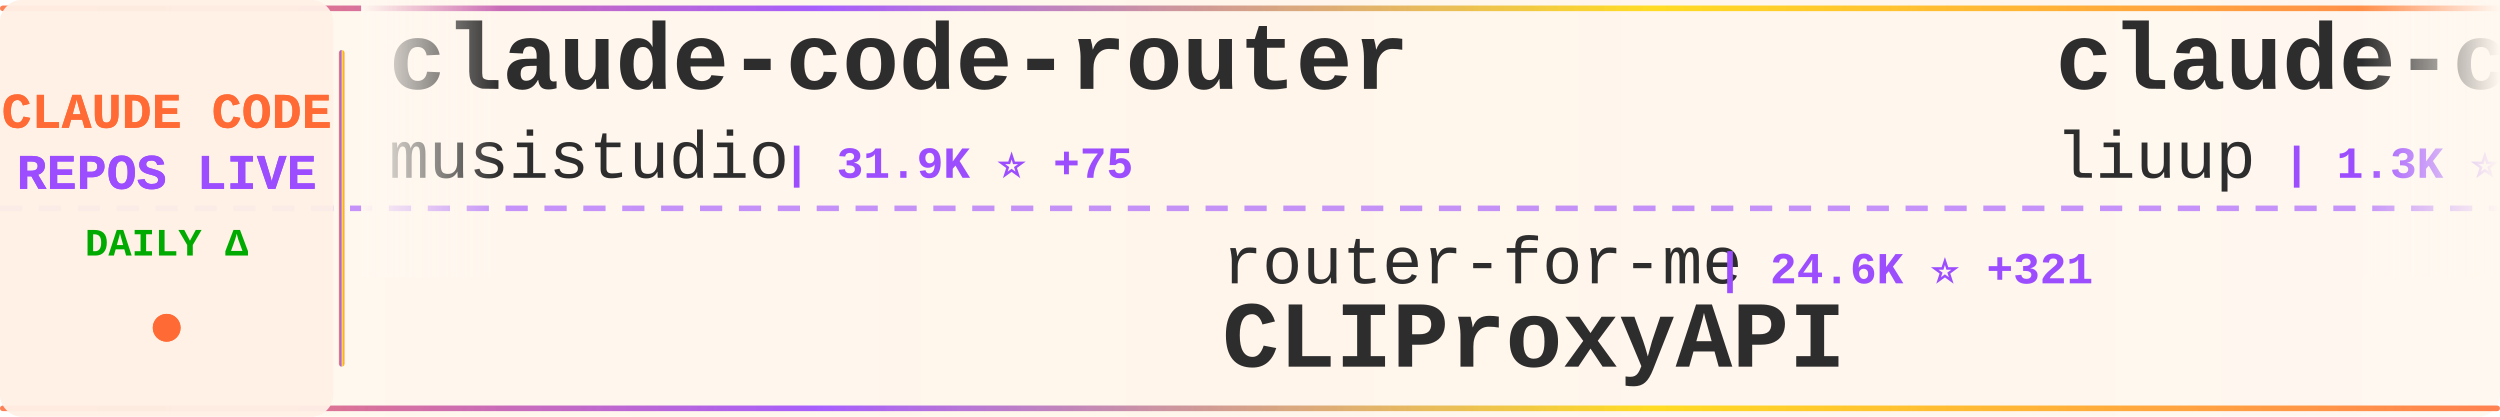
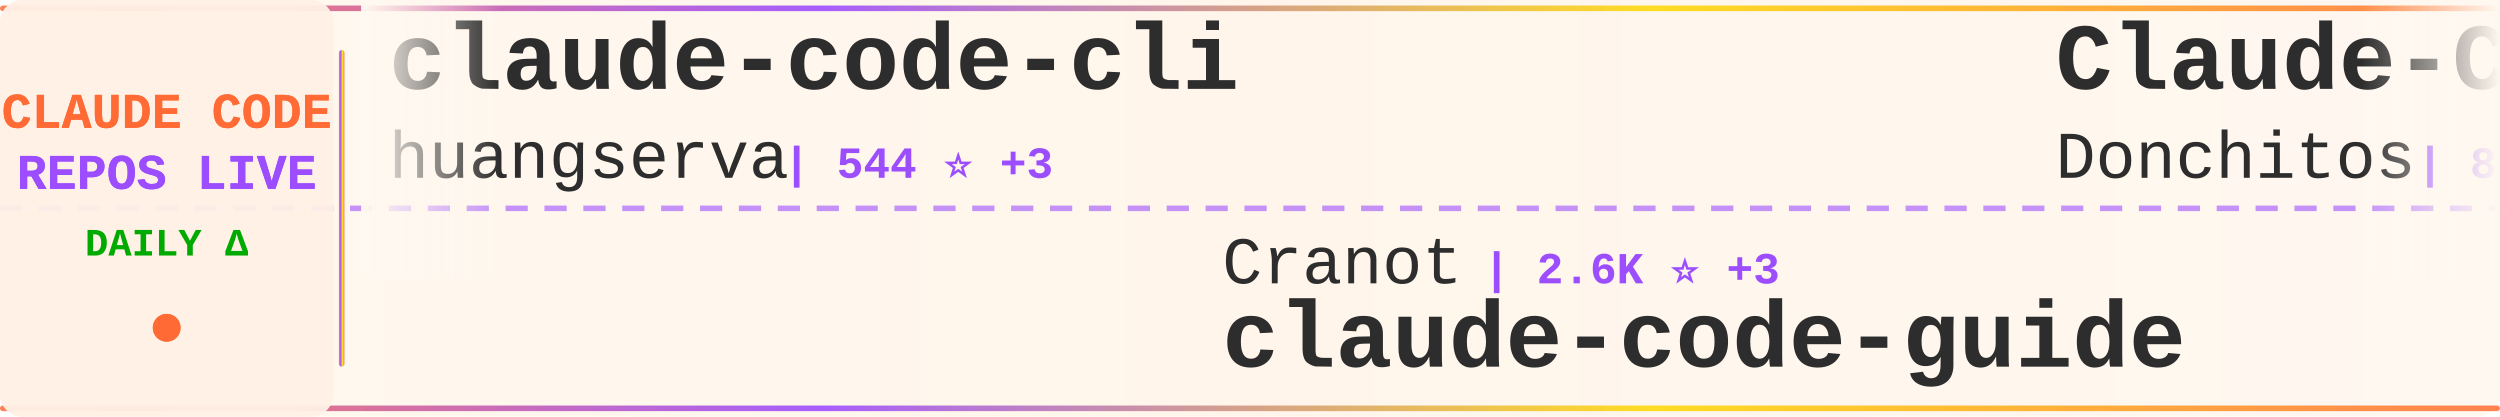
<svg xmlns="http://www.w3.org/2000/svg" width="900" height="150">
  <defs>
    <linearGradient id="tickerBg" x1="0%" y1="0%" x2="100%" y2="0%">
      <stop offset="0%" style="stop-color:#fff8f0;stop-opacity:0.98" />
      <stop offset="50%" style="stop-color:#fff5eb;stop-opacity:1" />
      <stop offset="100%" style="stop-color:#fff8f0;stop-opacity:0.98" />
    </linearGradient>
    <linearGradient id="borderGrad" x1="0%" y1="0%" x2="100%" y2="0%">
      <stop offset="0%" style="stop-color:#FF6B35;stop-opacity:0.85">
        <animate attributeName="stop-opacity" values="0.85;1;0.85" dur="2s" repeatCount="indefinite" />
      </stop>
      <stop offset="33%" style="stop-color:#9C4EFF;stop-opacity:0.9">
        <animate attributeName="stop-opacity" values="0.9;1;0.9" dur="2.2s" repeatCount="indefinite" />
      </stop>
      <stop offset="66%" style="stop-color:#FFD700;stop-opacity:0.85">
        <animate attributeName="stop-opacity" values="0.85;1;0.85" dur="1.8s" repeatCount="indefinite" />
      </stop>
      <stop offset="100%" style="stop-color:#FF6B35;stop-opacity:0.85">
        <animate attributeName="stop-opacity" values="0.85;1;0.85" dur="2s" repeatCount="indefinite" />
      </stop>
    </linearGradient>
    <filter id="textGlow">
      <feGaussianBlur stdDeviation="0.15" result="coloredBlur" />
      <feMerge>
        <feMergeNode in="coloredBlur" />
        <feMergeNode in="SourceGraphic" />
      </feMerge>
    </filter>
    <filter id="metricGlow">
      <feGaussianBlur stdDeviation="0.2" result="coloredBlur" />
      <feMerge>
        <feMergeNode in="coloredBlur" />
        <feMergeNode in="SourceGraphic" />
      </feMerge>
    </filter>
    <linearGradient id="leftFade" x1="0%" y1="0%" x2="100%" y2="0%">
      <stop offset="0%" style="stop-color:#fff8f0;stop-opacity:1" />
      <stop offset="100%" style="stop-color:#fff8f0;stop-opacity:0" />
    </linearGradient>
    <linearGradient id="rightFade" x1="0%" y1="0%" x2="100%" y2="0%">
      <stop offset="0%" style="stop-color:#fff8f0;stop-opacity:0" />
      <stop offset="100%" style="stop-color:#fff8f0;stop-opacity:1" />
    </linearGradient>
  </defs>
  <rect width="900" height="150" fill="url(#tickerBg)" rx="8" />
  <rect x="0" y="2" width="900" height="2" fill="url(#borderGrad)" rx="1" />
  <rect x="0" y="146" width="900" height="2" fill="url(#borderGrad)" rx="1" />
  <line x1="0" y1="75" x2="900" y2="75" stroke="#9C4EFF" stroke-width="2" stroke-dasharray="8 6" opacity="0.6" />
  <rect x="0" y="0" width="120" height="150" fill="#fff0e6" opacity="0.95" rx="8" />
  <text x="60" y="46" font-family="'Courier New', monospace" font-size="18" font-weight="bold" fill="#FF6B35" text-anchor="middle" filter="url(#textGlow)">
    CLAUDE CODE
  </text>
  <text x="60" y="68" font-family="'Courier New', monospace" font-size="18" font-weight="bold" fill="#9C4EFF" text-anchor="middle" filter="url(#textGlow)">
    REPOS LIVE
  </text>
  <text x="60" y="92" font-family="'Courier New', monospace" font-size="14" font-weight="bold" fill="#00aa00" text-anchor="middle">
    DAILY Δ
  </text>
  <circle cx="60" cy="118" r="5" fill="#FF6B35" filter="url(#metricGlow)">
    <animate attributeName="r" values="4;6;4" dur="1.5s" repeatCount="indefinite" />
    <animate attributeName="opacity" values="0.6;1;0.6" dur="1.5s" repeatCount="indefinite" />
  </circle>
  <rect x="122" y="18" width="2" height="114" fill="url(#borderGrad)" rx="1" />
  <clipPath id="tickerClip">
    <rect x="130" y="0" width="770" height="150" />
  </clipPath>
  <g clip-path="url(#tickerClip)">
    <g id="tickerItems">
      <animateTransform attributeName="transform" attributeType="XML" type="translate" from="0 0" to="-3000 0" dur="54s" repeatCount="indefinite" />
      <g transform="translate(0, 0)">
-         <text x="140" y="32" font-family="'Courier New', monospace" font-size="34" font-weight="bold" fill="#2d2d2d">claude-code-router</text>
-         <text x="140" y="64" font-family="'Courier New', monospace" font-size="24" font-weight="normal" fill="#2d2d2d" opacity="1.0">musistudio</text>
-         <text x="282" y="64" font-family="'Courier New', monospace" font-size="16" font-weight="bold" fill="#9C4EFF"> | 31.9K ⭐ +75</text>
+         <text x="140" y="32" font-family="'Courier New', monospace" font-size="34" font-weight="bold" fill="#2d2d2d">claude-code-cli</text>
+         <text x="140" y="64" font-family="'Courier New', monospace" font-size="24" font-weight="normal" fill="#2d2d2d" opacity="1.0">huangserva</text>
+         <text x="282" y="64" font-family="'Courier New', monospace" font-size="16" font-weight="bold" fill="#9C4EFF"> | 544 ⭐ +3</text>
      </g>
      <g transform="translate(300, 0)">
-         <text x="140" y="102" font-family="'Courier New', monospace" font-size="24" font-weight="normal" fill="#2d2d2d" opacity="1.0">router-for-me</text>
-         <text x="318" y="102" font-family="'Courier New', monospace" font-size="16" font-weight="bold" fill="#9C4EFF"> | 24.6K ⭐ +321</text>
-         <text x="140" y="132" font-family="'Courier New', monospace" font-size="34" font-weight="bold" fill="#2d2d2d">CLIProxyAPI</text>
+         <text x="140" y="102" font-family="'Courier New', monospace" font-size="24" font-weight="normal" fill="#2d2d2d" opacity="1.0">Cranot</text>
+         <text x="234" y="102" font-family="'Courier New', monospace" font-size="16" font-weight="bold" fill="#9C4EFF"> | 2.6K ⭐ +3</text>
+         <text x="140" y="132" font-family="'Courier New', monospace" font-size="34" font-weight="bold" fill="#2d2d2d">claude-code-guide</text>
      </g>
      <g transform="translate(600, 0)">
-         <text x="140" y="32" font-family="'Courier New', monospace" font-size="34" font-weight="bold" fill="#2d2d2d">claude-code-analysis</text>
-         <text x="140" y="64" font-family="'Courier New', monospace" font-size="24" font-weight="normal" fill="#2d2d2d" opacity="1.0">liuup</text>
-         <text x="222" y="64" font-family="'Courier New', monospace" font-size="16" font-weight="bold" fill="#9C4EFF"> | 1.3K ⭐ +89</text>
+         <text x="140" y="32" font-family="'Courier New', monospace" font-size="34" font-weight="bold" fill="#2d2d2d">Claude-Code-Game-Studios</text>
+         <text x="140" y="64" font-family="'Courier New', monospace" font-size="24" font-weight="normal" fill="#2d2d2d" opacity="1.0">Donchitos</text>
+         <text x="270" y="64" font-family="'Courier New', monospace" font-size="16" font-weight="bold" fill="#9C4EFF"> | 8.5K ⭐ +74</text>
      </g>
      <g transform="translate(900, 0)">
-         <text x="140" y="102" font-family="'Courier New', monospace" font-size="24" font-weight="normal" fill="#2d2d2d" opacity="1.0">pedrohcgs</text>
-         <text x="270" y="102" font-family="'Courier New', monospace" font-size="16" font-weight="bold" fill="#9C4EFF"> | 880 ⭐ +12</text>
-         <text x="140" y="132" font-family="'Courier New', monospace" font-size="34" font-weight="bold" fill="#2d2d2d">claude-code-my-workflow</text>
+         <text x="140" y="102" font-family="'Courier New', monospace" font-size="24" font-weight="normal" fill="#2d2d2d" opacity="1.0">pengchengneo</text>
+         <text x="306" y="102" font-family="'Courier New', monospace" font-size="16" font-weight="bold" fill="#9C4EFF"> | 1.1K ⭐ +15</text>
+         <text x="140" y="132" font-family="'Courier New', monospace" font-size="34" font-weight="bold" fill="#2d2d2d">Claude-Code</text>
      </g>
      <g transform="translate(1200, 0)">
-         <text x="140" y="32" font-family="'Courier New', monospace" font-size="34" font-weight="bold" fill="#2d2d2d">ralph-claude-code</text>
-         <text x="140" y="64" font-family="'Courier New', monospace" font-size="24" font-weight="normal" fill="#2d2d2d" opacity="1.0">frankbria</text>
-         <text x="270" y="64" font-family="'Courier New', monospace" font-size="16" font-weight="bold" fill="#9C4EFF"> | 8.6K ⭐ +25</text>
+         <text x="140" y="32" font-family="'Courier New', monospace" font-size="34" font-weight="bold" fill="#2d2d2d">ClaudeCodeAgents</text>
+         <text x="140" y="64" font-family="'Courier New', monospace" font-size="24" font-weight="normal" fill="#2d2d2d" opacity="1.0">darcyegb</text>
+         <text x="258" y="64" font-family="'Courier New', monospace" font-size="16" font-weight="bold" fill="#9C4EFF"> | 649 ⭐ +2</text>
      </g>
      <g transform="translate(1500, 0)">
-         <text x="140" y="102" font-family="'Courier New', monospace" font-size="24" font-weight="normal" fill="#2d2d2d" opacity="1.0">shareAI-lab</text>
-         <text x="294" y="102" font-family="'Courier New', monospace" font-size="16" font-weight="bold" fill="#9C4EFF"> | 51.0K ⭐ +569</text>
-         <text x="140" y="132" font-family="'Courier New', monospace" font-size="34" font-weight="bold" fill="#2d2d2d">learn-claude-code</text>
+         <text x="140" y="102" font-family="'Courier New', monospace" font-size="24" font-weight="normal" fill="#2d2d2d" opacity="1.0">Pimzino</text>
+         <text x="246" y="102" font-family="'Courier New', monospace" font-size="16" font-weight="bold" fill="#9C4EFF"> | 3.6K ⭐ +7</text>
+         <text x="140" y="132" font-family="'Courier New', monospace" font-size="34" font-weight="bold" fill="#2d2d2d">claude-code-spec-workflo...</text>
      </g>
      <g transform="translate(1800, 0)">
-         <text x="140" y="32" font-family="'Courier New', monospace" font-size="34" font-weight="bold" fill="#2d2d2d">claude-code-templates</text>
-         <text x="140" y="64" font-family="'Courier New', monospace" font-size="24" font-weight="normal" fill="#2d2d2d" opacity="1.0">davila7</text>
-         <text x="246" y="64" font-family="'Courier New', monospace" font-size="16" font-weight="bold" fill="#9C4EFF"> | 24.4K ⭐ +63</text>
+         <text x="140" y="32" font-family="'Courier New', monospace" font-size="34" font-weight="bold" fill="#2d2d2d">claude-code-infrastructu...</text>
+         <text x="140" y="64" font-family="'Courier New', monospace" font-size="24" font-weight="normal" fill="#2d2d2d" opacity="1.0">diet103</text>
+         <text x="246" y="64" font-family="'Courier New', monospace" font-size="16" font-weight="bold" fill="#9C4EFF"> | 9.4K ⭐ +8</text>
      </g>
      <g transform="translate(2100, 0)">
-         <text x="140" y="102" font-family="'Courier New', monospace" font-size="24" font-weight="normal" fill="#2d2d2d" opacity="1.0">VoltAgent</text>
-         <text x="270" y="102" font-family="'Courier New', monospace" font-size="16" font-weight="bold" fill="#9C4EFF"> | 16.8K ⭐ +95</text>
-         <text x="140" y="132" font-family="'Courier New', monospace" font-size="34" font-weight="bold" fill="#2d2d2d">awesome-claude-code-suba...</text>
+         <text x="140" y="102" font-family="'Courier New', monospace" font-size="24" font-weight="normal" fill="#2d2d2d" opacity="1.0">ghuntley</text>
+         <text x="258" y="102" font-family="'Courier New', monospace" font-size="16" font-weight="bold" fill="#9C4EFF"> | 971 ⭐ +1</text>
+         <text x="140" y="132" font-family="'Courier New', monospace" font-size="34" font-weight="bold" fill="#2d2d2d">claude-code-source-code-...</text>
      </g>
      <g transform="translate(2400, 0)">
-         <text x="140" y="32" font-family="'Courier New', monospace" font-size="34" font-weight="bold" fill="#2d2d2d">claude-code-action</text>
-         <text x="140" y="64" font-family="'Courier New', monospace" font-size="24" font-weight="normal" fill="#2d2d2d" opacity="1.0">anthropics</text>
-         <text x="282" y="64" font-family="'Courier New', monospace" font-size="16" font-weight="bold" fill="#9C4EFF"> | 7.0K ⭐ +27</text>
+         <text x="140" y="32" font-family="'Courier New', monospace" font-size="34" font-weight="bold" fill="#2d2d2d">Claude-code</text>
+         <text x="140" y="64" font-family="'Courier New', monospace" font-size="24" font-weight="normal" fill="#2d2d2d" opacity="1.0">zstmfhy</text>
+         <text x="246" y="64" font-family="'Courier New', monospace" font-size="16" font-weight="bold" fill="#9C4EFF"> | 190 ⭐</text>
      </g>
      <g transform="translate(2700, 0)">
-         <text x="140" y="102" font-family="'Courier New', monospace" font-size="24" font-weight="normal" fill="#2d2d2d" opacity="1.0">rohitg00</text>
-         <text x="258" y="102" font-family="'Courier New', monospace" font-size="16" font-weight="bold" fill="#9C4EFF"> | 1.2K ⭐ +18</text>
-         <text x="140" y="132" font-family="'Courier New', monospace" font-size="34" font-weight="bold" fill="#2d2d2d">awesome-claude-code-tool...</text>
+         <text x="140" y="102" font-family="'Courier New', monospace" font-size="24" font-weight="normal" fill="#2d2d2d" opacity="1.0">eyaltoledano</text>
+         <text x="306" y="102" font-family="'Courier New', monospace" font-size="16" font-weight="bold" fill="#9C4EFF"> | 26.5K ⭐ +20</text>
+         <text x="140" y="132" font-family="'Courier New', monospace" font-size="34" font-weight="bold" fill="#2d2d2d">claude-task-master</text>
      </g>
      <g transform="translate(3000, 0)">
-         <text x="140" y="32" font-family="'Courier New', monospace" font-size="34" font-weight="bold" fill="#2d2d2d">claude-code-router</text>
-         <text x="140" y="64" font-family="'Courier New', monospace" font-size="24" font-weight="normal" fill="#2d2d2d" opacity="1.0">musistudio</text>
-         <text x="282" y="64" font-family="'Courier New', monospace" font-size="16" font-weight="bold" fill="#9C4EFF"> | 31.9K ⭐ +75</text>
+         <text x="140" y="32" font-family="'Courier New', monospace" font-size="34" font-weight="bold" fill="#2d2d2d">claude-code-cli</text>
+         <text x="140" y="64" font-family="'Courier New', monospace" font-size="24" font-weight="normal" fill="#2d2d2d" opacity="1.0">huangserva</text>
+         <text x="282" y="64" font-family="'Courier New', monospace" font-size="16" font-weight="bold" fill="#9C4EFF"> | 544 ⭐ +3</text>
      </g>
      <g transform="translate(3300, 0)">
-         <text x="140" y="102" font-family="'Courier New', monospace" font-size="24" font-weight="normal" fill="#2d2d2d" opacity="1.0">router-for-me</text>
-         <text x="318" y="102" font-family="'Courier New', monospace" font-size="16" font-weight="bold" fill="#9C4EFF"> | 24.6K ⭐ +321</text>
-         <text x="140" y="132" font-family="'Courier New', monospace" font-size="34" font-weight="bold" fill="#2d2d2d">CLIProxyAPI</text>
+         <text x="140" y="102" font-family="'Courier New', monospace" font-size="24" font-weight="normal" fill="#2d2d2d" opacity="1.0">Cranot</text>
+         <text x="234" y="102" font-family="'Courier New', monospace" font-size="16" font-weight="bold" fill="#9C4EFF"> | 2.6K ⭐ +3</text>
+         <text x="140" y="132" font-family="'Courier New', monospace" font-size="34" font-weight="bold" fill="#2d2d2d">claude-code-guide</text>
      </g>
      <g transform="translate(3600, 0)">
-         <text x="140" y="32" font-family="'Courier New', monospace" font-size="34" font-weight="bold" fill="#2d2d2d">claude-code-analysis</text>
-         <text x="140" y="64" font-family="'Courier New', monospace" font-size="24" font-weight="normal" fill="#2d2d2d" opacity="1.0">liuup</text>
-         <text x="222" y="64" font-family="'Courier New', monospace" font-size="16" font-weight="bold" fill="#9C4EFF"> | 1.3K ⭐ +89</text>
+         <text x="140" y="32" font-family="'Courier New', monospace" font-size="34" font-weight="bold" fill="#2d2d2d">Claude-Code-Game-Studios</text>
+         <text x="140" y="64" font-family="'Courier New', monospace" font-size="24" font-weight="normal" fill="#2d2d2d" opacity="1.0">Donchitos</text>
+         <text x="270" y="64" font-family="'Courier New', monospace" font-size="16" font-weight="bold" fill="#9C4EFF"> | 8.5K ⭐ +74</text>
      </g>
      <g transform="translate(3900, 0)">
-         <text x="140" y="102" font-family="'Courier New', monospace" font-size="24" font-weight="normal" fill="#2d2d2d" opacity="1.0">pedrohcgs</text>
-         <text x="270" y="102" font-family="'Courier New', monospace" font-size="16" font-weight="bold" fill="#9C4EFF"> | 880 ⭐ +12</text>
-         <text x="140" y="132" font-family="'Courier New', monospace" font-size="34" font-weight="bold" fill="#2d2d2d">claude-code-my-workflow</text>
+         <text x="140" y="102" font-family="'Courier New', monospace" font-size="24" font-weight="normal" fill="#2d2d2d" opacity="1.0">pengchengneo</text>
+         <text x="306" y="102" font-family="'Courier New', monospace" font-size="16" font-weight="bold" fill="#9C4EFF"> | 1.1K ⭐ +15</text>
+         <text x="140" y="132" font-family="'Courier New', monospace" font-size="34" font-weight="bold" fill="#2d2d2d">Claude-Code</text>
      </g>
    </g>
  </g>
  <rect x="130" y="0" width="50" height="100" fill="url(#leftFade)" />
  <rect x="850" y="0" width="50" height="100" fill="url(#rightFade)" />
</svg>
